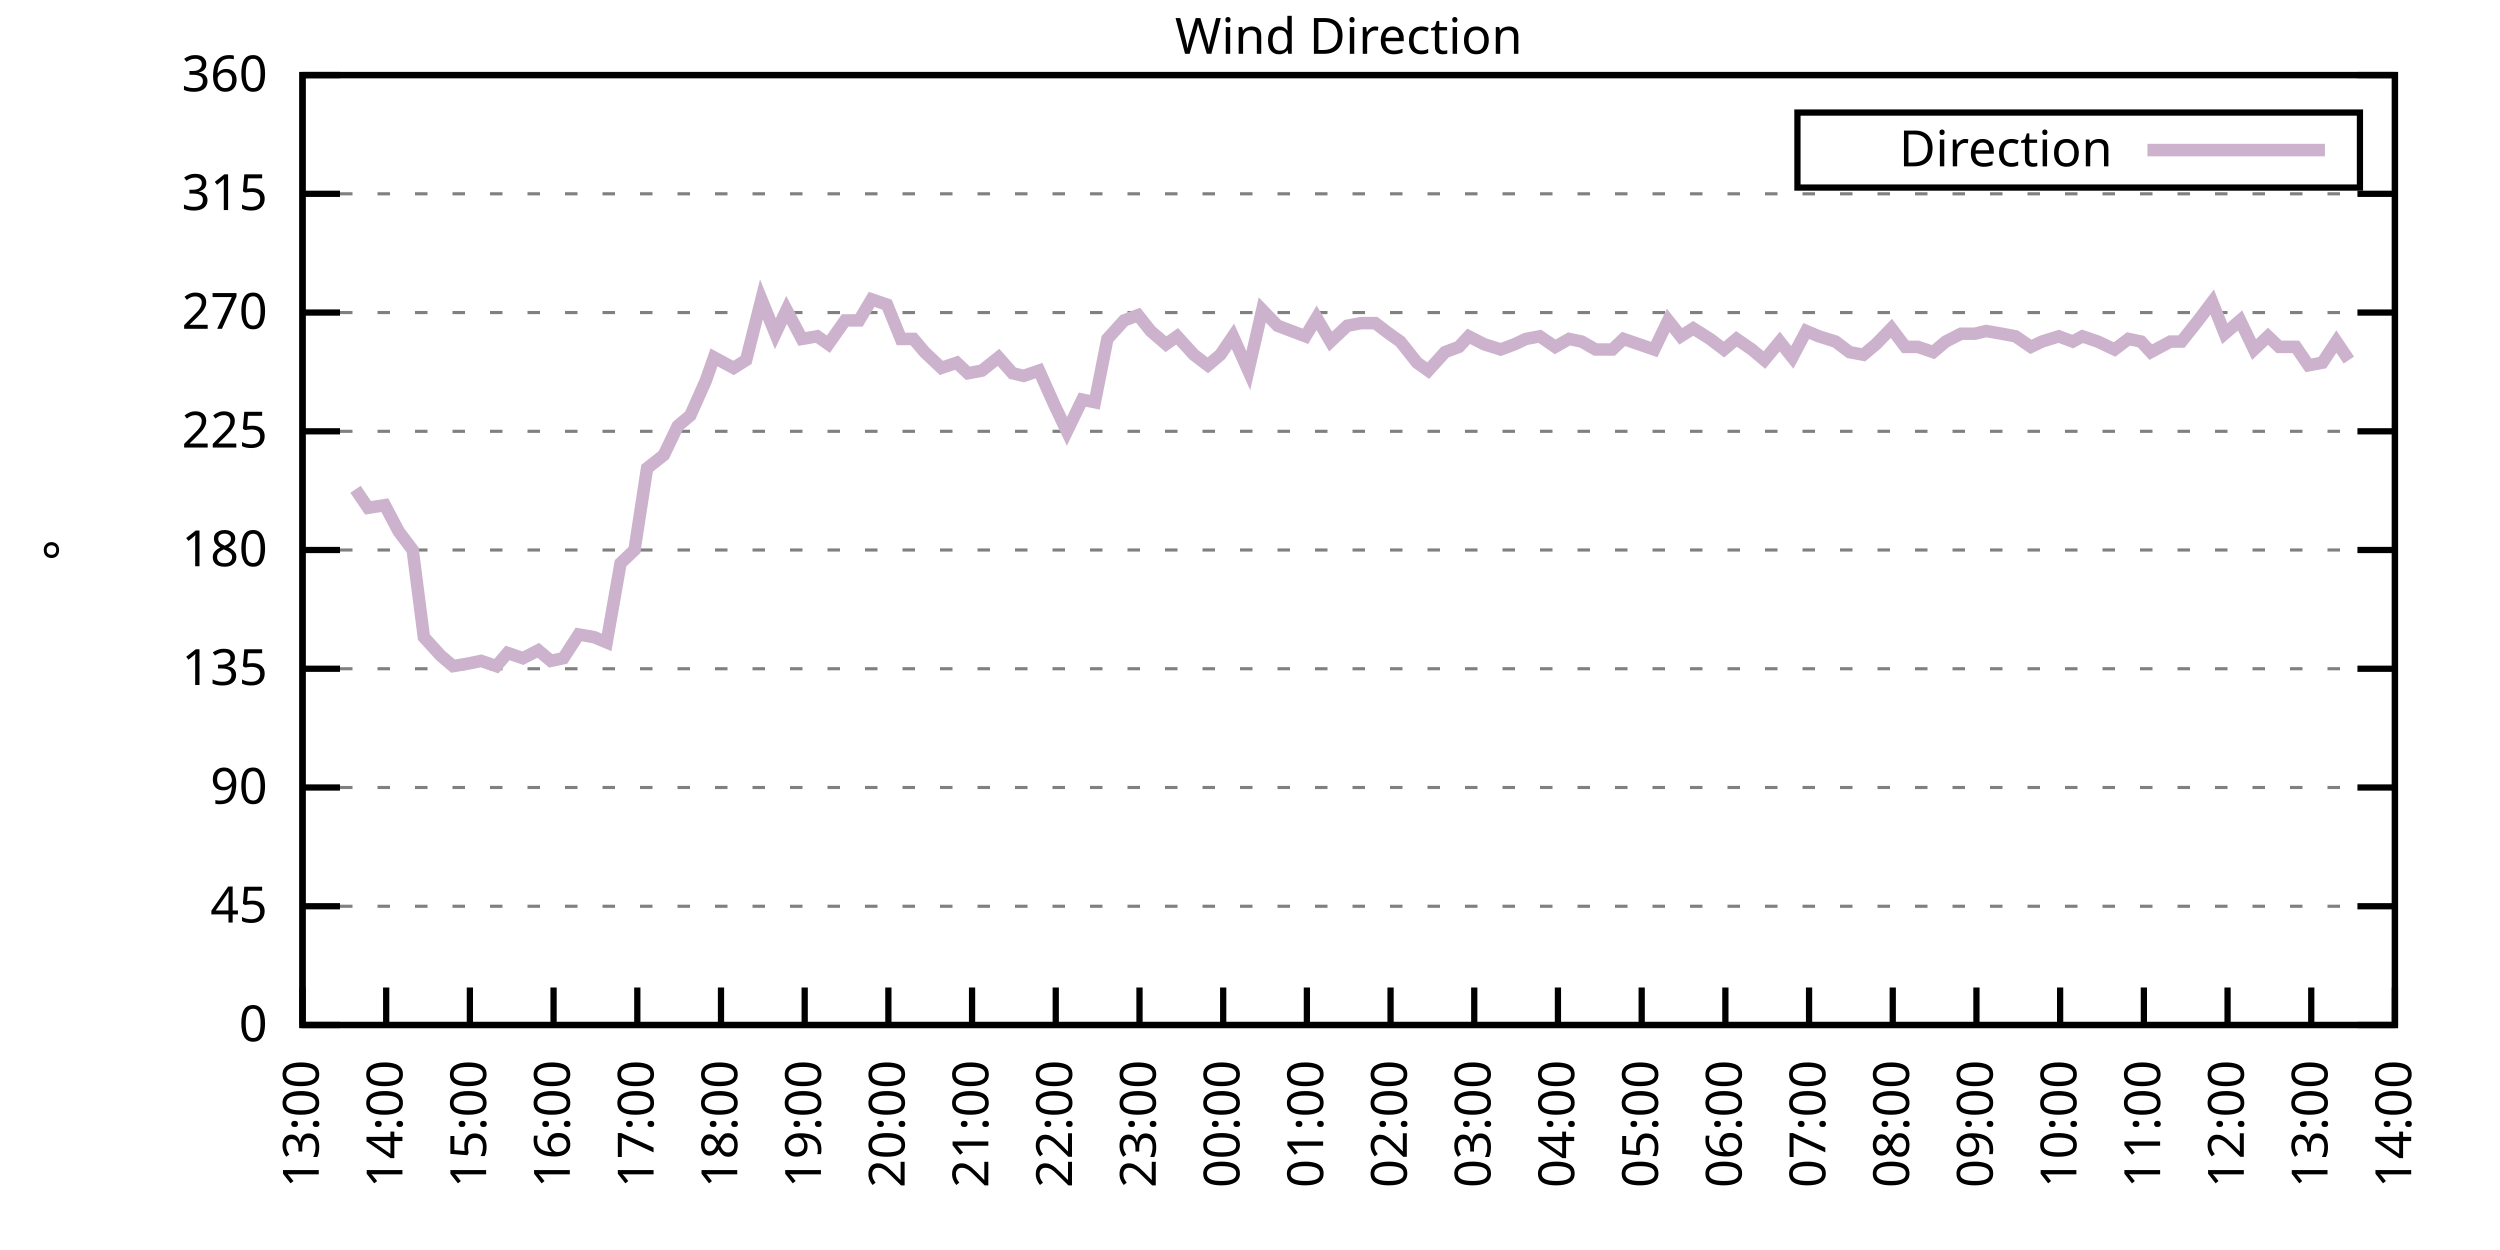
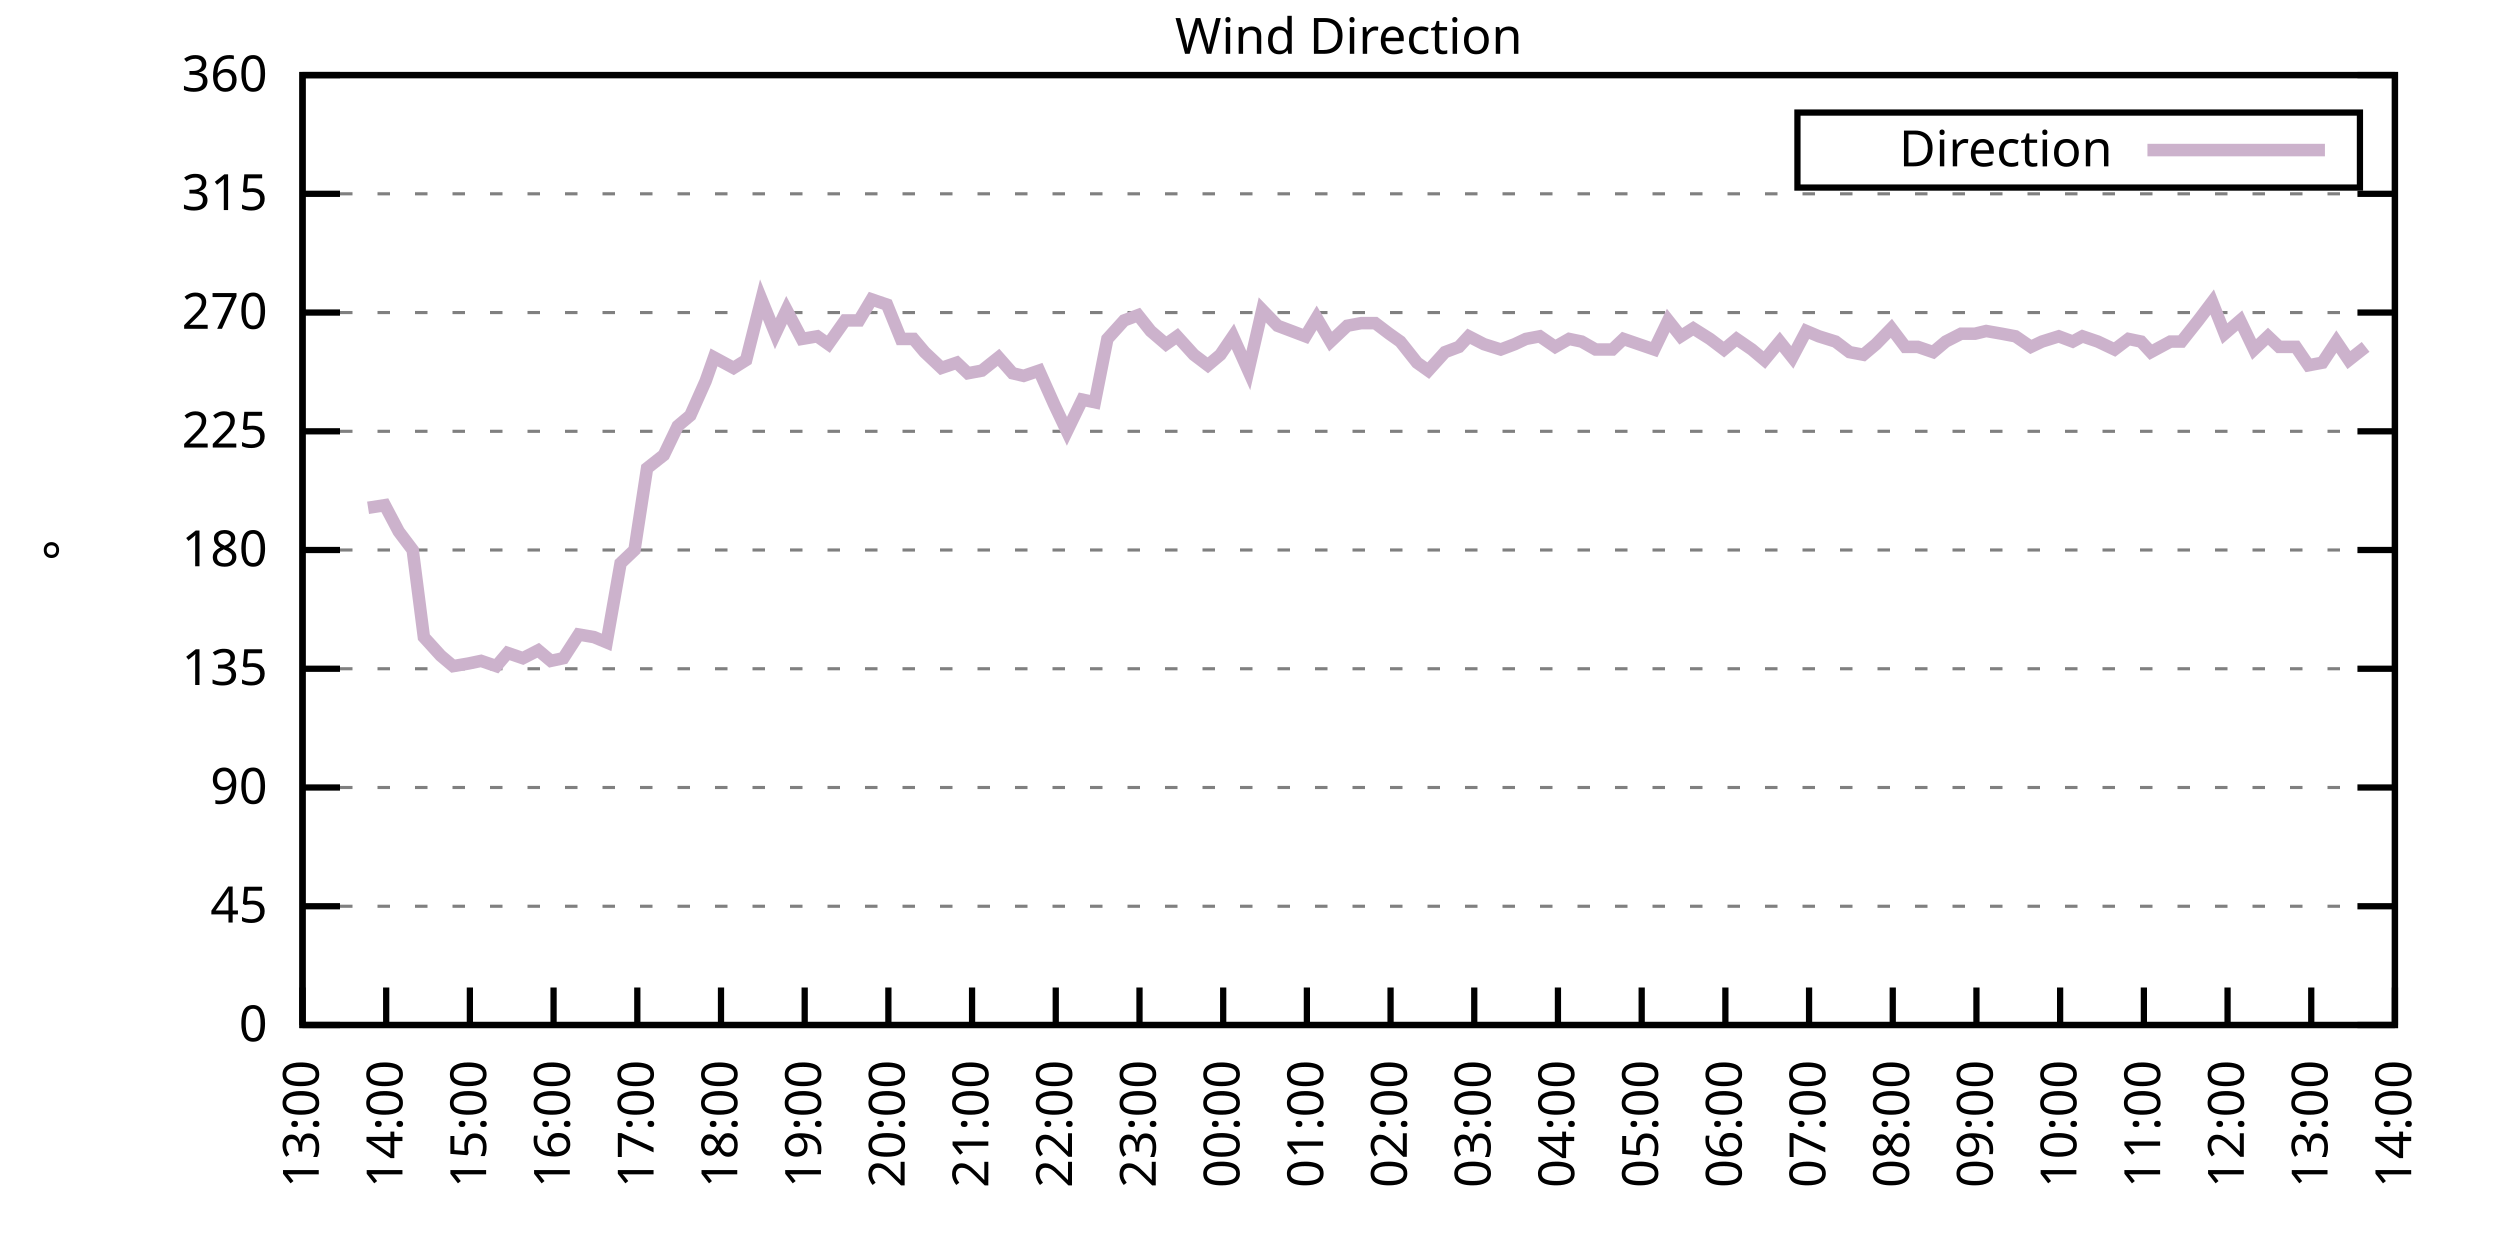
<svg xmlns="http://www.w3.org/2000/svg" xmlns:xlink="http://www.w3.org/1999/xlink" width="400" height="200" viewBox="0 0 400 200">
  <g id="gnuplot_canvas">
    <rect x="0" y="0" width="400" height="200" fill="none" />
    <defs>
      <circle id="gpDot" r="0.5" stroke-width="0.5" stroke="currentColor" />
      <path id="gpPt0" stroke-width="0.333" stroke="currentColor" d="M-1,0 h2 M0,-1 v2" />
      <path id="gpPt1" stroke-width="0.333" stroke="currentColor" d="M-1,-1 L1,1 M1,-1 L-1,1" />
      <path id="gpPt2" stroke-width="0.333" stroke="currentColor" d="M-1,0 L1,0 M0,-1 L0,1 M-1,-1 L1,1 M-1,1 L1,-1" />
      <rect id="gpPt3" stroke-width="0.333" stroke="currentColor" x="-1" y="-1" width="2" height="2" />
      <rect id="gpPt4" stroke-width="0.333" stroke="currentColor" fill="currentColor" x="-1" y="-1" width="2" height="2" />
      <circle id="gpPt5" stroke-width="0.333" stroke="currentColor" cx="0" cy="0" r="1" />
      <use xlink:href="#gpPt5" id="gpPt6" fill="currentColor" stroke="none" />
      <path id="gpPt7" stroke-width="0.333" stroke="currentColor" d="M0,-1.33 L-1.33,0.67 L1.33,0.67 z" />
      <use xlink:href="#gpPt7" id="gpPt8" fill="currentColor" stroke="none" />
      <use xlink:href="#gpPt7" id="gpPt9" stroke="currentColor" transform="rotate(180)" />
      <use xlink:href="#gpPt9" id="gpPt10" fill="currentColor" stroke="none" />
      <use xlink:href="#gpPt3" id="gpPt11" stroke="currentColor" transform="rotate(45)" />
      <use xlink:href="#gpPt11" id="gpPt12" fill="currentColor" stroke="none" />
      <path id="gpPt13" stroke-width="0.333" stroke="currentColor" d="M0,1.330 L1.265,0.411 L0.782,-1.067 L-0.782,-1.076 L-1.265,0.411 z" />
      <use xlink:href="#gpPt13" id="gpPt14" fill="currentColor" stroke="none" />
      <filter id="textbox" filterUnits="objectBoundingBox" x="0" y="0" height="1" width="1">
        <feFlood flood-color="white" flood-opacity="1" result="bgnd" />
        <feComposite in="SourceGraphic" in2="bgnd" operator="atop" />
      </filter>
      <filter id="greybox" filterUnits="objectBoundingBox" x="0" y="0" height="1" width="1">
        <feFlood flood-color="lightgrey" flood-opacity="1" result="grey" />
        <feComposite in="SourceGraphic" in2="grey" operator="atop" />
      </filter>
    </defs>
    <g fill="none" color="white" stroke="currentColor" stroke-width="1.00" stroke-linecap="butt" stroke-linejoin="miter">
</g>
    <g fill="none" color="black" stroke="currentColor" stroke-width="1.00" stroke-linecap="butt" stroke-linejoin="miter">
      <g stroke="none" shape-rendering="crispEdges">
        <polygon fill="rgb(255, 255, 255)" points="48.40,164.00 383.18,164.00 383.18,12.02 48.40,12.02 " />
      </g>
    </g>
    <g fill="none" color="black" stroke="currentColor" stroke-width="1.00" stroke-linecap="butt" stroke-linejoin="miter">
</g>
    <g fill="none" color="black" stroke="black" stroke-width="0.50" stroke-linecap="butt" stroke-linejoin="miter">
</g>
    <g fill="none" color="gray" stroke="currentColor" stroke-width="0.50" stroke-linecap="butt" stroke-linejoin="miter">
      <path stroke="gray" stroke-dasharray="2,4" class="gridline" d="M48.40,164.00 L383.19,164.00  " />
    </g>
    <g fill="none" color="gray" stroke="gray" stroke-width="1.00" stroke-linecap="butt" stroke-linejoin="miter">
</g>
    <g fill="none" color="black" stroke="currentColor" stroke-width="1.00" stroke-linecap="butt" stroke-linejoin="miter">
      <path stroke="black" d="M48.40,164.00 L54.40,164.00 M383.19,164.00 L377.19,164.00  " />
      <g transform="translate(42.80,166.60)" stroke="none" fill="black" font-family="Sans" font-size="8.00" text-anchor="end">
        <text>
          <tspan font-family="Sans"> 0</tspan>
        </text>
      </g>
    </g>
    <g fill="none" color="black" stroke="currentColor" stroke-width="1.00" stroke-linecap="butt" stroke-linejoin="miter">
</g>
    <g fill="none" color="black" stroke="black" stroke-width="0.50" stroke-linecap="butt" stroke-linejoin="miter">
</g>
    <g fill="none" color="gray" stroke="currentColor" stroke-width="0.50" stroke-linecap="butt" stroke-linejoin="miter">
      <path stroke="gray" stroke-dasharray="2,4" class="gridline" d="M48.40,145.00 L383.19,145.00  " />
    </g>
    <g fill="none" color="gray" stroke="gray" stroke-width="1.00" stroke-linecap="butt" stroke-linejoin="miter">
</g>
    <g fill="none" color="black" stroke="currentColor" stroke-width="1.00" stroke-linecap="butt" stroke-linejoin="miter">
      <path stroke="black" d="M48.40,145.00 L54.40,145.00 M383.19,145.00 L377.19,145.00  " />
      <g transform="translate(42.80,147.60)" stroke="none" fill="black" font-family="Sans" font-size="8.00" text-anchor="end">
        <text>
          <tspan font-family="Sans"> 45</tspan>
        </text>
      </g>
    </g>
    <g fill="none" color="black" stroke="currentColor" stroke-width="1.00" stroke-linecap="butt" stroke-linejoin="miter">
</g>
    <g fill="none" color="black" stroke="black" stroke-width="0.50" stroke-linecap="butt" stroke-linejoin="miter">
</g>
    <g fill="none" color="gray" stroke="currentColor" stroke-width="0.50" stroke-linecap="butt" stroke-linejoin="miter">
      <path stroke="gray" stroke-dasharray="2,4" class="gridline" d="M48.40,126.00 L383.19,126.00  " />
    </g>
    <g fill="none" color="gray" stroke="gray" stroke-width="1.00" stroke-linecap="butt" stroke-linejoin="miter">
</g>
    <g fill="none" color="black" stroke="currentColor" stroke-width="1.00" stroke-linecap="butt" stroke-linejoin="miter">
      <path stroke="black" d="M48.40,126.00 L54.40,126.00 M383.19,126.00 L377.19,126.00  " />
      <g transform="translate(42.80,128.60)" stroke="none" fill="black" font-family="Sans" font-size="8.00" text-anchor="end">
        <text>
          <tspan font-family="Sans"> 90</tspan>
        </text>
      </g>
    </g>
    <g fill="none" color="black" stroke="currentColor" stroke-width="1.00" stroke-linecap="butt" stroke-linejoin="miter">
</g>
    <g fill="none" color="black" stroke="black" stroke-width="0.50" stroke-linecap="butt" stroke-linejoin="miter">
</g>
    <g fill="none" color="gray" stroke="currentColor" stroke-width="0.50" stroke-linecap="butt" stroke-linejoin="miter">
      <path stroke="gray" stroke-dasharray="2,4" class="gridline" d="M48.40,107.00 L383.19,107.00  " />
    </g>
    <g fill="none" color="gray" stroke="gray" stroke-width="1.00" stroke-linecap="butt" stroke-linejoin="miter">
</g>
    <g fill="none" color="black" stroke="currentColor" stroke-width="1.00" stroke-linecap="butt" stroke-linejoin="miter">
      <path stroke="black" d="M48.40,107.00 L54.40,107.00 M383.19,107.00 L377.19,107.00  " />
      <g transform="translate(42.80,109.60)" stroke="none" fill="black" font-family="Sans" font-size="8.00" text-anchor="end">
        <text>
          <tspan font-family="Sans"> 135</tspan>
        </text>
      </g>
    </g>
    <g fill="none" color="black" stroke="currentColor" stroke-width="1.00" stroke-linecap="butt" stroke-linejoin="miter">
</g>
    <g fill="none" color="black" stroke="black" stroke-width="0.50" stroke-linecap="butt" stroke-linejoin="miter">
</g>
    <g fill="none" color="gray" stroke="currentColor" stroke-width="0.50" stroke-linecap="butt" stroke-linejoin="miter">
      <path stroke="gray" stroke-dasharray="2,4" class="gridline" d="M48.40,88.00 L383.19,88.00  " />
    </g>
    <g fill="none" color="gray" stroke="gray" stroke-width="1.00" stroke-linecap="butt" stroke-linejoin="miter">
</g>
    <g fill="none" color="black" stroke="currentColor" stroke-width="1.00" stroke-linecap="butt" stroke-linejoin="miter">
      <path stroke="black" d="M48.40,88.00 L54.40,88.00 M383.19,88.00 L377.19,88.00  " />
      <g transform="translate(42.80,90.60)" stroke="none" fill="black" font-family="Sans" font-size="8.00" text-anchor="end">
        <text>
          <tspan font-family="Sans"> 180</tspan>
        </text>
      </g>
    </g>
    <g fill="none" color="black" stroke="currentColor" stroke-width="1.00" stroke-linecap="butt" stroke-linejoin="miter">
</g>
    <g fill="none" color="black" stroke="black" stroke-width="0.50" stroke-linecap="butt" stroke-linejoin="miter">
</g>
    <g fill="none" color="gray" stroke="currentColor" stroke-width="0.50" stroke-linecap="butt" stroke-linejoin="miter">
      <path stroke="gray" stroke-dasharray="2,4" class="gridline" d="M48.40,69.01 L383.19,69.01  " />
    </g>
    <g fill="none" color="gray" stroke="gray" stroke-width="1.00" stroke-linecap="butt" stroke-linejoin="miter">
</g>
    <g fill="none" color="black" stroke="currentColor" stroke-width="1.00" stroke-linecap="butt" stroke-linejoin="miter">
      <path stroke="black" d="M48.40,69.01 L54.40,69.01 M383.19,69.01 L377.19,69.01  " />
      <g transform="translate(42.80,71.61)" stroke="none" fill="black" font-family="Sans" font-size="8.00" text-anchor="end">
        <text>
          <tspan font-family="Sans"> 225</tspan>
        </text>
      </g>
    </g>
    <g fill="none" color="black" stroke="currentColor" stroke-width="1.00" stroke-linecap="butt" stroke-linejoin="miter">
</g>
    <g fill="none" color="black" stroke="black" stroke-width="0.50" stroke-linecap="butt" stroke-linejoin="miter">
</g>
    <g fill="none" color="gray" stroke="currentColor" stroke-width="0.50" stroke-linecap="butt" stroke-linejoin="miter">
      <path stroke="gray" stroke-dasharray="2,4" class="gridline" d="M48.40,50.01 L383.19,50.01  " />
    </g>
    <g fill="none" color="gray" stroke="gray" stroke-width="1.00" stroke-linecap="butt" stroke-linejoin="miter">
</g>
    <g fill="none" color="black" stroke="currentColor" stroke-width="1.00" stroke-linecap="butt" stroke-linejoin="miter">
      <path stroke="black" d="M48.40,50.01 L54.40,50.01 M383.19,50.01 L377.19,50.01  " />
      <g transform="translate(42.80,52.61)" stroke="none" fill="black" font-family="Sans" font-size="8.00" text-anchor="end">
        <text>
          <tspan font-family="Sans"> 270</tspan>
        </text>
      </g>
    </g>
    <g fill="none" color="black" stroke="currentColor" stroke-width="1.00" stroke-linecap="butt" stroke-linejoin="miter">
</g>
    <g fill="none" color="black" stroke="black" stroke-width="0.50" stroke-linecap="butt" stroke-linejoin="miter">
</g>
    <g fill="none" color="gray" stroke="currentColor" stroke-width="0.50" stroke-linecap="butt" stroke-linejoin="miter">
      <path stroke="gray" stroke-dasharray="2,4" class="gridline" d="M48.40,31.01 L383.19,31.01  " />
    </g>
    <g fill="none" color="gray" stroke="gray" stroke-width="1.00" stroke-linecap="butt" stroke-linejoin="miter">
</g>
    <g fill="none" color="black" stroke="currentColor" stroke-width="1.00" stroke-linecap="butt" stroke-linejoin="miter">
      <path stroke="black" d="M48.40,31.01 L54.40,31.01 M383.19,31.01 L377.19,31.01  " />
      <g transform="translate(42.80,33.61)" stroke="none" fill="black" font-family="Sans" font-size="8.00" text-anchor="end">
        <text>
          <tspan font-family="Sans"> 315</tspan>
        </text>
      </g>
    </g>
    <g fill="none" color="black" stroke="currentColor" stroke-width="1.00" stroke-linecap="butt" stroke-linejoin="miter">
</g>
    <g fill="none" color="black" stroke="black" stroke-width="0.50" stroke-linecap="butt" stroke-linejoin="miter">
</g>
    <g fill="none" color="gray" stroke="currentColor" stroke-width="0.50" stroke-linecap="butt" stroke-linejoin="miter">
      <path stroke="gray" stroke-dasharray="2,4" class="gridline" d="M48.40,12.01 L383.19,12.01  " />
    </g>
    <g fill="none" color="gray" stroke="gray" stroke-width="1.00" stroke-linecap="butt" stroke-linejoin="miter">
</g>
    <g fill="none" color="black" stroke="currentColor" stroke-width="1.00" stroke-linecap="butt" stroke-linejoin="miter">
      <path stroke="black" d="M48.40,12.01 L54.40,12.01 M383.19,12.01 L377.19,12.01  " />
      <g transform="translate(42.80,14.61)" stroke="none" fill="black" font-family="Sans" font-size="8.00" text-anchor="end">
        <text>
          <tspan font-family="Sans"> 360</tspan>
        </text>
      </g>
    </g>
    <g fill="none" color="black" stroke="currentColor" stroke-width="1.00" stroke-linecap="butt" stroke-linejoin="miter">
      <path stroke="black" d="M48.40,164.00 L48.40,158.00  " />
      <g transform="translate(51.00,169.60) rotate(270.00)" stroke="none" fill="black" font-family="Sans" font-size="8.00" text-anchor="end">
        <text>
          <tspan font-family="Sans">13:00</tspan>
        </text>
      </g>
    </g>
    <g fill="none" color="black" stroke="currentColor" stroke-width="1.00" stroke-linecap="butt" stroke-linejoin="miter">
      <path stroke="black" d="M61.79,164.00 L61.79,158.00  " />
      <g transform="translate(64.39,169.60) rotate(270.00)" stroke="none" fill="black" font-family="Sans" font-size="8.00" text-anchor="end">
        <text>
          <tspan font-family="Sans">14:00</tspan>
        </text>
      </g>
    </g>
    <g fill="none" color="black" stroke="currentColor" stroke-width="1.00" stroke-linecap="butt" stroke-linejoin="miter">
      <path stroke="black" d="M75.18,164.00 L75.18,158.00  " />
      <g transform="translate(77.78,169.60) rotate(270.00)" stroke="none" fill="black" font-family="Sans" font-size="8.00" text-anchor="end">
        <text>
          <tspan font-family="Sans">15:00</tspan>
        </text>
      </g>
    </g>
    <g fill="none" color="black" stroke="currentColor" stroke-width="1.00" stroke-linecap="butt" stroke-linejoin="miter">
      <path stroke="black" d="M88.57,164.00 L88.57,158.00  " />
      <g transform="translate(91.17,169.60) rotate(270.00)" stroke="none" fill="black" font-family="Sans" font-size="8.00" text-anchor="end">
        <text>
          <tspan font-family="Sans">16:00</tspan>
        </text>
      </g>
    </g>
    <g fill="none" color="black" stroke="currentColor" stroke-width="1.00" stroke-linecap="butt" stroke-linejoin="miter">
      <path stroke="black" d="M101.97,164.00 L101.97,158.00  " />
      <g transform="translate(104.57,169.60) rotate(270.00)" stroke="none" fill="black" font-family="Sans" font-size="8.00" text-anchor="end">
        <text>
          <tspan font-family="Sans">17:00</tspan>
        </text>
      </g>
    </g>
    <g fill="none" color="black" stroke="currentColor" stroke-width="1.00" stroke-linecap="butt" stroke-linejoin="miter">
      <path stroke="black" d="M115.36,164.00 L115.36,158.00  " />
      <g transform="translate(117.96,169.60) rotate(270.00)" stroke="none" fill="black" font-family="Sans" font-size="8.00" text-anchor="end">
        <text>
          <tspan font-family="Sans">18:00</tspan>
        </text>
      </g>
    </g>
    <g fill="none" color="black" stroke="currentColor" stroke-width="1.00" stroke-linecap="butt" stroke-linejoin="miter">
      <path stroke="black" d="M128.75,164.00 L128.75,158.00  " />
      <g transform="translate(131.35,169.60) rotate(270.00)" stroke="none" fill="black" font-family="Sans" font-size="8.00" text-anchor="end">
        <text>
          <tspan font-family="Sans">19:00</tspan>
        </text>
      </g>
    </g>
    <g fill="none" color="black" stroke="currentColor" stroke-width="1.00" stroke-linecap="butt" stroke-linejoin="miter">
      <path stroke="black" d="M142.14,164.00 L142.14,158.00  " />
      <g transform="translate(144.74,169.60) rotate(270.00)" stroke="none" fill="black" font-family="Sans" font-size="8.00" text-anchor="end">
        <text>
          <tspan font-family="Sans">20:00</tspan>
        </text>
      </g>
    </g>
    <g fill="none" color="black" stroke="currentColor" stroke-width="1.00" stroke-linecap="butt" stroke-linejoin="miter">
      <path stroke="black" d="M155.53,164.00 L155.53,158.00  " />
      <g transform="translate(158.13,169.60) rotate(270.00)" stroke="none" fill="black" font-family="Sans" font-size="8.00" text-anchor="end">
        <text>
          <tspan font-family="Sans">21:00</tspan>
        </text>
      </g>
    </g>
    <g fill="none" color="black" stroke="currentColor" stroke-width="1.00" stroke-linecap="butt" stroke-linejoin="miter">
      <path stroke="black" d="M168.92,164.00 L168.92,158.00  " />
      <g transform="translate(171.52,169.60) rotate(270.00)" stroke="none" fill="black" font-family="Sans" font-size="8.00" text-anchor="end">
        <text>
          <tspan font-family="Sans">22:00</tspan>
        </text>
      </g>
    </g>
    <g fill="none" color="black" stroke="currentColor" stroke-width="1.00" stroke-linecap="butt" stroke-linejoin="miter">
      <path stroke="black" d="M182.32,164.00 L182.32,158.00  " />
      <g transform="translate(184.92,169.60) rotate(270.00)" stroke="none" fill="black" font-family="Sans" font-size="8.00" text-anchor="end">
        <text>
          <tspan font-family="Sans">23:00</tspan>
        </text>
      </g>
    </g>
    <g fill="none" color="black" stroke="currentColor" stroke-width="1.00" stroke-linecap="butt" stroke-linejoin="miter">
      <path stroke="black" d="M195.71,164.00 L195.71,158.00  " />
      <g transform="translate(198.31,169.60) rotate(270.00)" stroke="none" fill="black" font-family="Sans" font-size="8.00" text-anchor="end">
        <text>
          <tspan font-family="Sans">00:00</tspan>
        </text>
      </g>
    </g>
    <g fill="none" color="black" stroke="currentColor" stroke-width="1.00" stroke-linecap="butt" stroke-linejoin="miter">
      <path stroke="black" d="M209.10,164.00 L209.10,158.00  " />
      <g transform="translate(211.70,169.60) rotate(270.00)" stroke="none" fill="black" font-family="Sans" font-size="8.00" text-anchor="end">
        <text>
          <tspan font-family="Sans">01:00</tspan>
        </text>
      </g>
    </g>
    <g fill="none" color="black" stroke="currentColor" stroke-width="1.00" stroke-linecap="butt" stroke-linejoin="miter">
      <path stroke="black" d="M222.49,164.00 L222.49,158.00  " />
      <g transform="translate(225.09,169.60) rotate(270.00)" stroke="none" fill="black" font-family="Sans" font-size="8.00" text-anchor="end">
        <text>
          <tspan font-family="Sans">02:00</tspan>
        </text>
      </g>
    </g>
    <g fill="none" color="black" stroke="currentColor" stroke-width="1.00" stroke-linecap="butt" stroke-linejoin="miter">
      <path stroke="black" d="M235.88,164.00 L235.88,158.00  " />
      <g transform="translate(238.48,169.60) rotate(270.00)" stroke="none" fill="black" font-family="Sans" font-size="8.00" text-anchor="end">
        <text>
          <tspan font-family="Sans">03:00</tspan>
        </text>
      </g>
    </g>
    <g fill="none" color="black" stroke="currentColor" stroke-width="1.00" stroke-linecap="butt" stroke-linejoin="miter">
      <path stroke="black" d="M249.27,164.00 L249.27,158.00  " />
      <g transform="translate(251.87,169.60) rotate(270.00)" stroke="none" fill="black" font-family="Sans" font-size="8.00" text-anchor="end">
        <text>
          <tspan font-family="Sans">04:00</tspan>
        </text>
      </g>
    </g>
    <g fill="none" color="black" stroke="currentColor" stroke-width="1.00" stroke-linecap="butt" stroke-linejoin="miter">
      <path stroke="black" d="M262.67,164.00 L262.67,158.00  " />
      <g transform="translate(265.27,169.60) rotate(270.00)" stroke="none" fill="black" font-family="Sans" font-size="8.00" text-anchor="end">
        <text>
          <tspan font-family="Sans">05:00</tspan>
        </text>
      </g>
    </g>
    <g fill="none" color="black" stroke="currentColor" stroke-width="1.00" stroke-linecap="butt" stroke-linejoin="miter">
      <path stroke="black" d="M276.06,164.00 L276.06,158.00  " />
      <g transform="translate(278.66,169.60) rotate(270.00)" stroke="none" fill="black" font-family="Sans" font-size="8.00" text-anchor="end">
        <text>
          <tspan font-family="Sans">06:00</tspan>
        </text>
      </g>
    </g>
    <g fill="none" color="black" stroke="currentColor" stroke-width="1.00" stroke-linecap="butt" stroke-linejoin="miter">
      <path stroke="black" d="M289.45,164.00 L289.45,158.00  " />
      <g transform="translate(292.05,169.60) rotate(270.00)" stroke="none" fill="black" font-family="Sans" font-size="8.00" text-anchor="end">
        <text>
          <tspan font-family="Sans">07:00</tspan>
        </text>
      </g>
    </g>
    <g fill="none" color="black" stroke="currentColor" stroke-width="1.00" stroke-linecap="butt" stroke-linejoin="miter">
      <path stroke="black" d="M302.84,164.00 L302.84,158.00  " />
      <g transform="translate(305.44,169.60) rotate(270.00)" stroke="none" fill="black" font-family="Sans" font-size="8.00" text-anchor="end">
        <text>
          <tspan font-family="Sans">08:00</tspan>
        </text>
      </g>
    </g>
    <g fill="none" color="black" stroke="currentColor" stroke-width="1.00" stroke-linecap="butt" stroke-linejoin="miter">
      <path stroke="black" d="M316.23,164.00 L316.23,158.00  " />
      <g transform="translate(318.83,169.60) rotate(270.00)" stroke="none" fill="black" font-family="Sans" font-size="8.00" text-anchor="end">
        <text>
          <tspan font-family="Sans">09:00</tspan>
        </text>
      </g>
    </g>
    <g fill="none" color="black" stroke="currentColor" stroke-width="1.00" stroke-linecap="butt" stroke-linejoin="miter">
      <path stroke="black" d="M329.62,164.00 L329.62,158.00  " />
      <g transform="translate(332.22,169.60) rotate(270.00)" stroke="none" fill="black" font-family="Sans" font-size="8.00" text-anchor="end">
        <text>
          <tspan font-family="Sans">10:00</tspan>
        </text>
      </g>
    </g>
    <g fill="none" color="black" stroke="currentColor" stroke-width="1.00" stroke-linecap="butt" stroke-linejoin="miter">
      <path stroke="black" d="M343.02,164.00 L343.02,158.00  " />
      <g transform="translate(345.62,169.60) rotate(270.00)" stroke="none" fill="black" font-family="Sans" font-size="8.00" text-anchor="end">
        <text>
          <tspan font-family="Sans">11:00</tspan>
        </text>
      </g>
    </g>
    <g fill="none" color="black" stroke="currentColor" stroke-width="1.00" stroke-linecap="butt" stroke-linejoin="miter">
      <path stroke="black" d="M356.41,164.00 L356.41,158.00  " />
      <g transform="translate(359.01,169.60) rotate(270.00)" stroke="none" fill="black" font-family="Sans" font-size="8.00" text-anchor="end">
        <text>
          <tspan font-family="Sans">12:00</tspan>
        </text>
      </g>
    </g>
    <g fill="none" color="black" stroke="currentColor" stroke-width="1.00" stroke-linecap="butt" stroke-linejoin="miter">
      <path stroke="black" d="M369.80,164.00 L369.80,158.00  " />
      <g transform="translate(372.40,169.60) rotate(270.00)" stroke="none" fill="black" font-family="Sans" font-size="8.00" text-anchor="end">
        <text>
          <tspan font-family="Sans">13:00</tspan>
        </text>
      </g>
    </g>
    <g fill="none" color="black" stroke="currentColor" stroke-width="1.00" stroke-linecap="butt" stroke-linejoin="miter">
      <path stroke="black" d="M383.19,164.00 L383.19,158.00  " />
      <g transform="translate(385.79,169.60) rotate(270.00)" stroke="none" fill="black" font-family="Sans" font-size="8.00" text-anchor="end">
        <text>
          <tspan font-family="Sans">14:00</tspan>
        </text>
      </g>
    </g>
    <g fill="none" color="black" stroke="currentColor" stroke-width="1.00" stroke-linecap="butt" stroke-linejoin="miter">
</g>
    <g fill="none" color="black" stroke="currentColor" stroke-width="1.00" stroke-linecap="butt" stroke-linejoin="miter">
      <path stroke="black" d="M48.40,12.01 L48.40,164.00 L383.19,164.00 L383.19,12.01 L48.40,12.01 Z  " />
    </g>
    <g fill="none" color="black" stroke="currentColor" stroke-width="1.00" stroke-linecap="butt" stroke-linejoin="miter">
</g>
    <g fill="none" color="black" stroke="currentColor" stroke-width="1.00" stroke-linecap="butt" stroke-linejoin="miter">
      <path stroke="black" d="M287.59,30.01 L287.59,18.01 L377.59,18.01 L377.59,30.01 L287.59,30.01 Z  " />
    </g>
    <g id="Wind_direction_plot_1">
      <g fill="none" color="white" stroke="black" stroke-width="2.00" stroke-linecap="butt" stroke-linejoin="miter">
</g>
      <g fill="none" color="black" stroke="currentColor" stroke-width="2.00" stroke-linecap="butt" stroke-linejoin="miter">
        <g transform="translate(337.99,26.61)" stroke="none" fill="black" font-family="Sans" font-size="8.00" text-anchor="end">
          <text>
            <tspan font-family="Sans">Direction</tspan>
          </text>
        </g>
      </g>
      <g fill="none" color="black" stroke="currentColor" stroke-width="2.00" stroke-linecap="butt" stroke-linejoin="miter">
-         <path stroke="rgb(204, 178, 204)" d="M343.59,24.01 L371.99,24.01 M56.88,78.29 L58.89,81.25 L61.57,80.83 L63.80,85.05 L66.03,88.00 L67.82,101.94   L70.50,104.89 L72.50,106.58 L74.96,106.16 L76.97,105.74 L79.42,106.58 L81.21,104.47 L83.66,105.31 L86.12,104.05   L88.13,105.74 L90.14,105.31 L92.59,101.52 L95.05,101.94 L97.06,102.78 L99.29,90.12 L101.52,88.00 L103.53,74.92   L106.21,72.81 L108.44,68.16 L110.45,66.47 L112.90,60.98 L114.24,57.18 L117.37,58.87 L119.38,57.61 L121.83,47.90   L124.06,53.39 L125.85,49.59 L128.30,54.23 L130.76,53.81 L132.54,55.07 L135.22,51.27 L137.45,51.27 L139.46,47.90   L141.92,48.74 L144.15,54.23 L146.16,54.23 L147.94,56.34 L150.62,58.87 L153.08,58.03 L154.86,59.72 L157.10,59.30   L159.77,57.18 L162.01,59.72 L163.79,60.14 L166.25,59.30 L168.70,64.78 L170.71,69.01 L173.17,63.94 L175.17,64.36   L177.18,54.23 L179.86,51.27 L182.09,50.43 L184.10,52.96 L186.56,55.07 L188.34,53.81 L191.02,56.76 L193.25,58.45   L195.26,56.76 L197.27,53.81 L199.73,59.30 L201.96,49.59 L204.41,52.12 L206.64,52.96 L208.88,53.81 L210.66,50.85   L212.89,54.65 L215.57,52.12 L217.80,51.70 L220.04,51.70 L222.27,53.39 L224.05,54.65 L226.73,58.03 L228.52,59.30   L231.20,56.34 L233.43,55.50 L234.99,53.81 L237.44,55.07 L240.12,55.92 L242.36,55.07 L244.14,54.23 L246.37,53.81   L248.83,55.50 L251.06,54.23 L253.07,54.65 L255.30,55.92 L257.98,55.92 L259.76,54.23 L264.67,55.92 L266.91,51.27   L268.92,53.81 L270.92,52.54 L273.60,54.23 L275.83,55.92 L277.84,54.23 L280.30,55.92 L282.31,57.61 L284.76,54.65   L286.77,57.18 L289.00,52.96 L291.01,53.81 L293.69,54.65 L295.92,56.34 L298.15,56.76 L300.16,55.07 L302.62,52.54   L304.85,55.50 L306.86,55.50 L309.31,56.34 L311.32,54.65 L313.78,53.39 L316.01,53.39 L317.79,52.96 L320.25,53.39   L322.48,53.81 L324.94,55.50 L326.72,54.65 L329.40,53.81 L331.63,54.65 L333.19,53.81 L335.65,54.65 L338.33,55.92   L340.56,54.23 L342.57,54.65 L344.13,56.34 L347.26,54.65 L349.04,54.65 L351.72,51.27 L353.95,48.32 L355.96,53.39   L358.42,51.27 L360.65,55.92 L362.88,53.81 L364.66,55.50 L367.34,55.50 L369.35,58.45 L371.58,58.03 L373.82,54.65   L375.82,57.61  " />
+         <path stroke="rgb(204, 178, 204)" d="M343.59,24.01 L371.99,24.01 M58.89,81.25 L61.57,80.83 L63.80,85.05 L66.03,88.00 L67.82,101.94 L70.50,104.89   L72.50,106.58 L74.96,106.16 L76.97,105.74 L79.42,106.58 L81.21,104.47 L83.66,105.31 L86.12,104.05 L88.13,105.74   L90.14,105.31 L92.59,101.52 L95.05,101.94 L97.06,102.78 L99.29,90.12 L101.52,88.00 L103.53,74.92 L106.21,72.81   L108.44,68.16 L110.45,66.47 L112.90,60.98 L114.24,57.18 L117.37,58.87 L119.38,57.61 L121.83,47.90 L124.06,53.39   L125.85,49.59 L128.30,54.23 L130.76,53.81 L132.54,55.07 L135.22,51.27 L137.45,51.27 L139.46,47.90 L141.92,48.74   L144.15,54.23 L146.16,54.23 L147.94,56.34 L150.62,58.87 L153.08,58.03 L154.86,59.72 L157.10,59.30 L159.77,57.18   L162.01,59.72 L163.79,60.14 L166.25,59.30 L168.70,64.78 L170.71,69.01 L173.17,63.94 L175.17,64.36 L177.18,54.23   L179.86,51.27 L182.09,50.43 L184.10,52.96 L186.56,55.07 L188.34,53.81 L191.02,56.76 L193.25,58.45 L195.26,56.76   L197.27,53.81 L199.73,59.30 L201.96,49.59 L204.41,52.12 L206.64,52.96 L208.88,53.81 L210.66,50.85 L212.89,54.65   L215.57,52.12 L217.80,51.70 L220.04,51.70 L222.27,53.39 L224.05,54.65 L226.73,58.03 L228.52,59.30 L231.20,56.34   L233.43,55.50 L234.99,53.81 L237.44,55.07 L240.12,55.92 L242.36,55.07 L244.14,54.23 L246.37,53.81 L248.83,55.50   L251.06,54.23 L253.07,54.65 L255.30,55.92 L257.98,55.92 L259.76,54.23 L264.67,55.92 L266.91,51.27 L268.92,53.81   L270.92,52.54 L273.60,54.23 L275.83,55.92 L277.84,54.23 L280.30,55.92 L282.31,57.61 L284.76,54.65 L286.77,57.18   L289.00,52.96 L291.01,53.81 L293.69,54.65 L295.92,56.34 L298.15,56.76 L300.16,55.07 L302.62,52.54 L304.85,55.50   L306.86,55.50 L309.31,56.34 L311.32,54.65 L313.78,53.39 L316.01,53.39 L317.79,52.96 L320.25,53.39 L322.48,53.81   L324.94,55.50 L326.72,54.65 L329.40,53.81 L331.63,54.65 L333.19,53.81 L335.65,54.65 L338.33,55.92 L340.56,54.23   L342.57,54.65 L344.13,56.34 L347.26,54.65 L349.04,54.65 L351.72,51.27 L353.95,48.32 L355.96,53.39 L358.42,51.27   L360.65,55.92 L362.88,53.81 L364.66,55.50 L367.34,55.50 L369.35,58.45 L371.58,58.03 L373.82,54.65 L375.82,57.61   L378.50,55.50  " />
      </g>
    </g>
    <g fill="none" color="black" stroke="currentColor" stroke-width="2.00" stroke-linecap="butt" stroke-linejoin="miter">
</g>
    <g fill="none" color="black" stroke="black" stroke-width="1.00" stroke-linecap="butt" stroke-linejoin="miter">
</g>
    <g fill="none" color="black" stroke="currentColor" stroke-width="1.00" stroke-linecap="butt" stroke-linejoin="miter">
      <path stroke="black" d="M48.40,12.01 L48.40,164.00 L383.19,164.00 L383.19,12.01 L48.40,12.01 Z  " />
      <g transform="translate(12.80,88.01) rotate(270.00)" stroke="none" fill="black" font-family="Sans" font-size="8.00" text-anchor="middle">
        <text>
          <tspan font-family="Sans">°</tspan>
        </text>
      </g>
    </g>
    <g fill="none" color="black" stroke="currentColor" stroke-width="1.00" stroke-linecap="butt" stroke-linejoin="miter">
</g>
    <g fill="none" color="black" stroke="currentColor" stroke-width="1.00" stroke-linecap="butt" stroke-linejoin="miter">
      <g transform="translate(215.79,8.61)" stroke="none" fill="black" font-family="Sans" font-size="8.00" text-anchor="middle">
        <text>
          <tspan font-family="Sans">Wind Direction</tspan>
        </text>
      </g>
    </g>
    <g fill="none" color="black" stroke="currentColor" stroke-width="1.00" stroke-linecap="butt" stroke-linejoin="miter">
</g>
  </g>
</svg>
